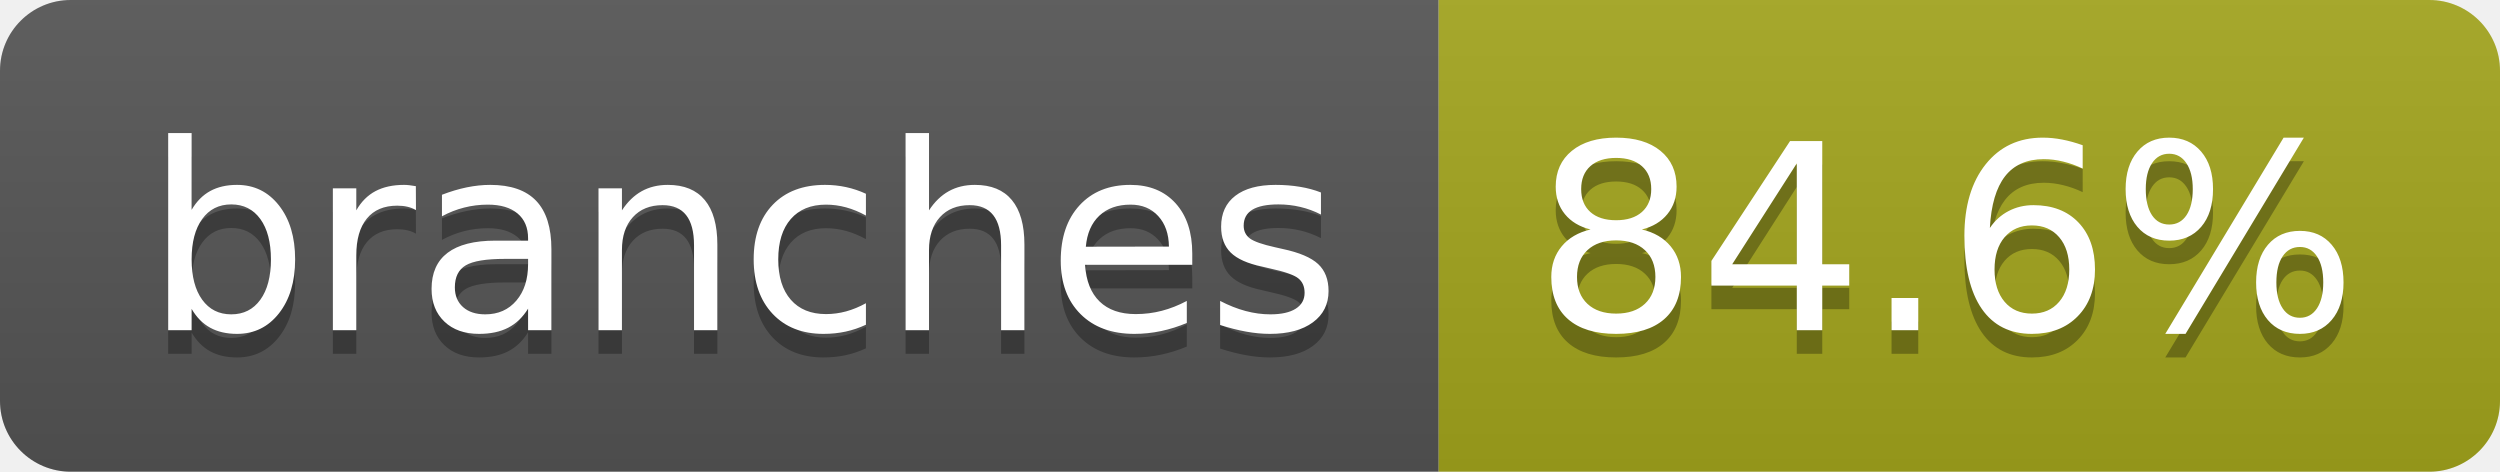
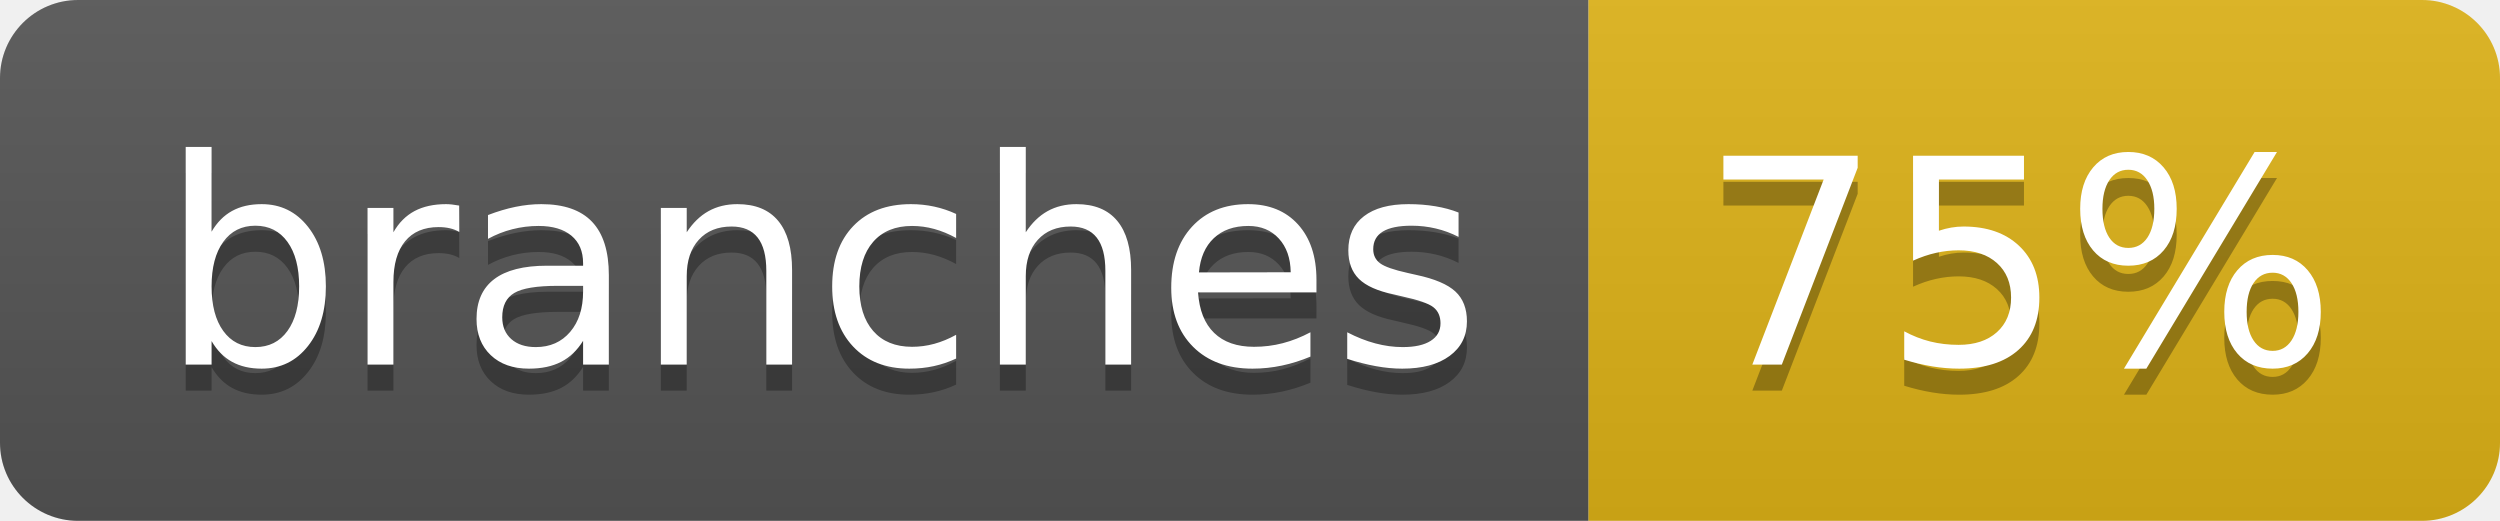
- <svg xmlns="http://www.w3.org/2000/svg" width="106" height="20" role="img" aria-label="branches: 84.6%">
+ <svg xmlns="http://www.w3.org/2000/svg" width="96" height="20" role="img" aria-label="branches: 75%">
  <linearGradient id="s" x2="0" y2="100%">
    <stop offset="0" stop-color="#bbb" stop-opacity=".1" />
    <stop offset="1" stop-opacity=".1" />
  </linearGradient>
  <clipPath id="r">
-     <rect width="106" height="20" rx="3" fill="#fff" />
+     <rect width="96" height="20" rx="3" fill="#fff" />
  </clipPath>
  <g clip-path="url(#r)">
    <rect width="61" height="20" fill="#555" />
-     <rect x="61" width="45" height="20" fill="#a4a61d" />
-     <rect width="106" height="20" fill="url(#s)" />
+     <rect x="61" width="35" height="20" fill="#dfb317" />
+     <rect width="96" height="20" fill="url(#s)" />
  </g>
  <g fill="#fff" text-anchor="middle" font-family="Verdana,Geneva,DejaVu Sans,sans-serif" text-rendering="geometricPrecision" font-size="110">
    <text aria-hidden="true" x="315" y="150" fill="#010101" fill-opacity=".3" transform="scale(.1)" textLength="507">branches</text>
    <text x="315" y="140" transform="scale(.1)" fill="#fff" textLength="507">branches</text>
-     <text aria-hidden="true" x="825" y="150" fill="#010101" fill-opacity=".3" transform="scale(.1)" textLength="350">84.6%</text>
-     <text x="825" y="140" transform="scale(.1)" fill="#fff" textLength="350">84.6%</text>
+     <text aria-hidden="true" x="775" y="150" fill="#010101" fill-opacity=".3" transform="scale(.1)" textLength="245">75%</text>
+     <text x="775" y="140" transform="scale(.1)" fill="#fff" textLength="245">75%</text>
  </g>
</svg>
